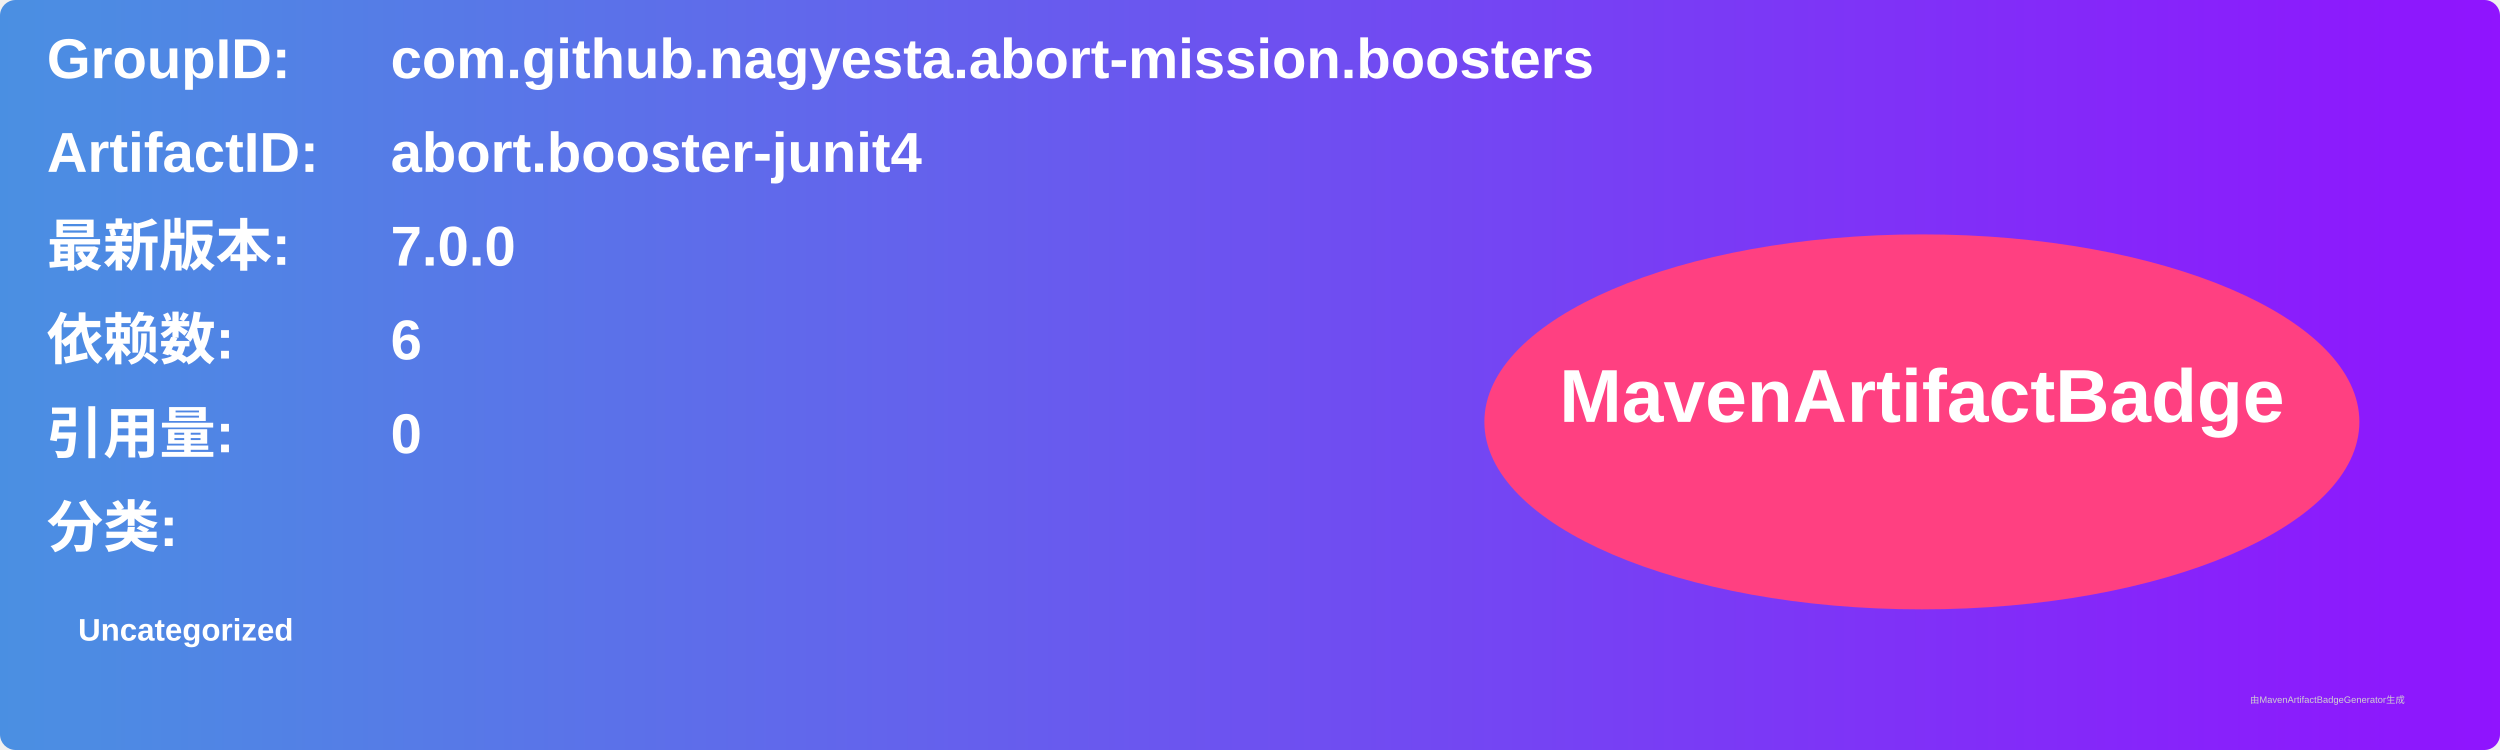
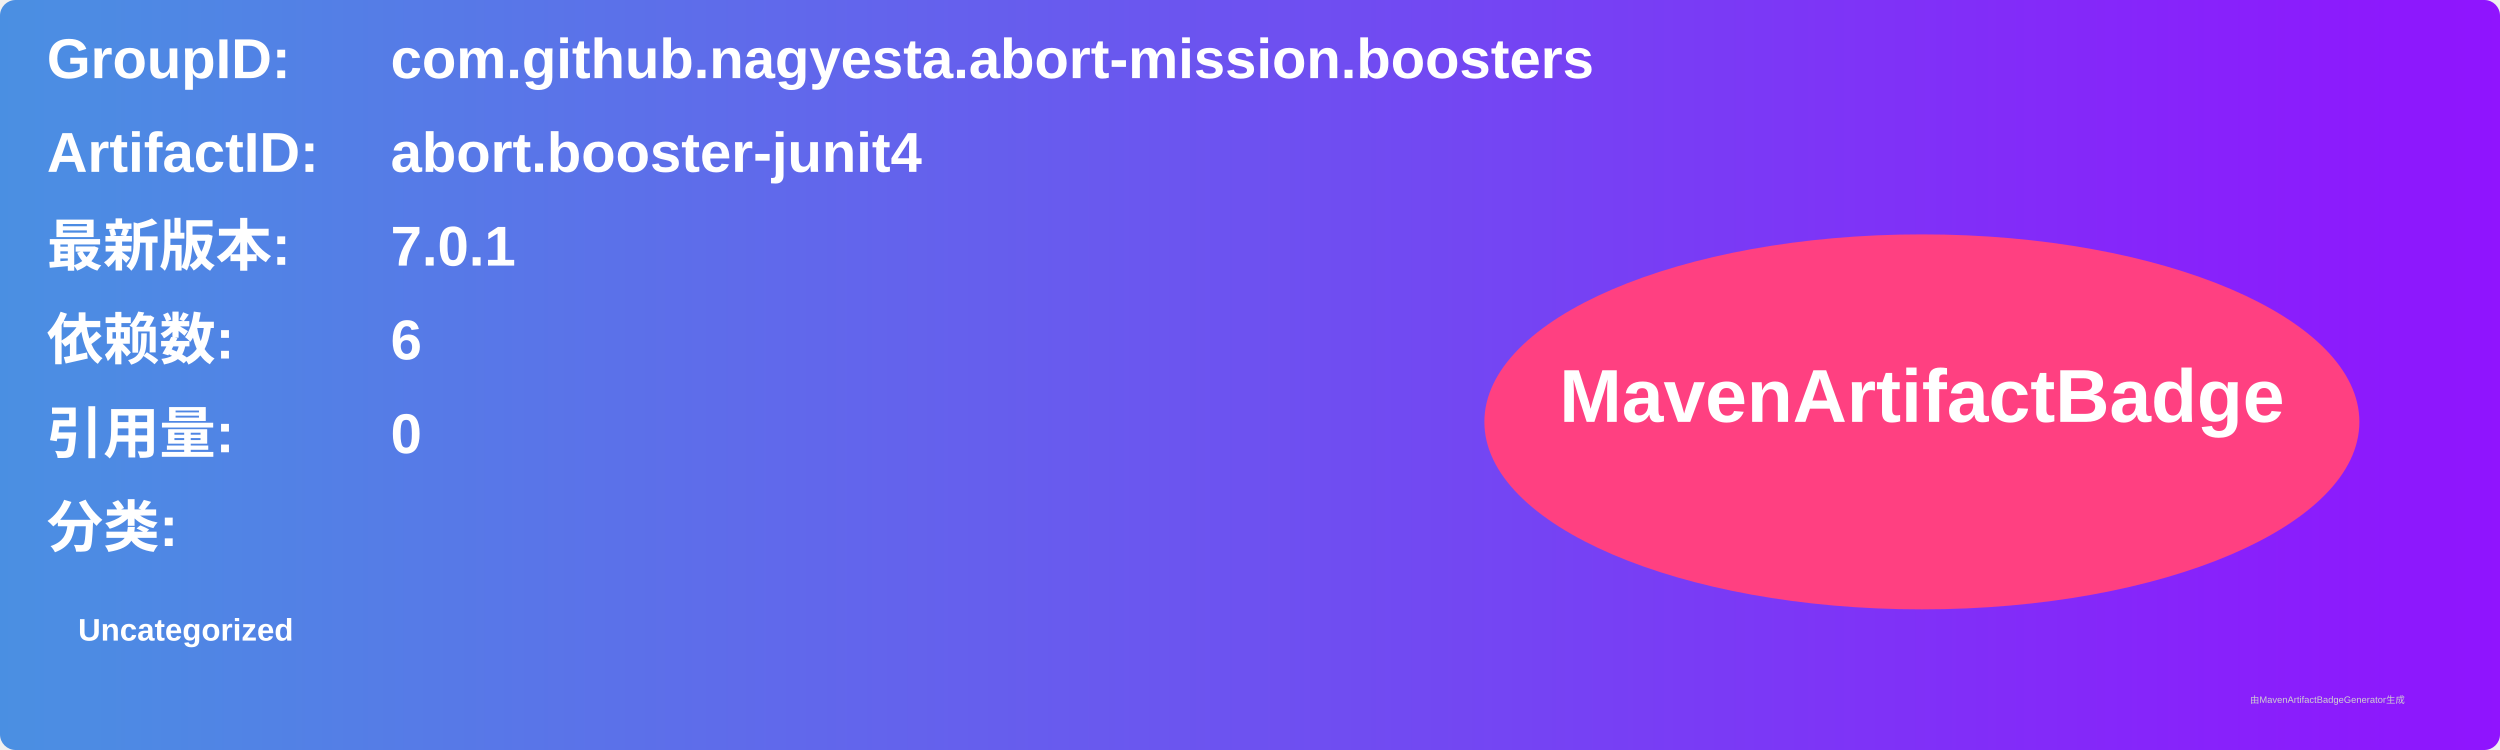
<svg xmlns="http://www.w3.org/2000/svg" width="800" height="240" viewBox="0 0 800 240">
  <linearGradient id="grad" x1="0%" y1="0%" x2="100%" y2="0%">
    <stop offset="0%" stop-color="#4a90e2" />
    <stop offset="100%" stop-color="#9013fe" />
  </linearGradient>
  <rect width="100%" height="100%" rx="5" ry="5" fill="url(#grad)" />
  <g transform="translate(15, 15)">
    <text x="0" y="10" font-family="Arial" font-size="18" fill="white" font-weight="bold" width="260">GroupID:</text>
    <text x="110" y="10" font-family="Arial" font-size="18" fill="white" font-weight="bold" width="460">com.github.nagyesta.abort-mission.boosters</text>
    <text x="0" y="40" font-family="Arial" font-size="18" fill="white" font-weight="bold" width="260">ArtifactID:</text>
    <text x="110" y="40" font-family="Arial" font-size="18" fill="white" font-weight="bold" width="460">abort.booster-junit4</text>
    <text x="0" y="70" font-family="Arial" font-size="18" fill="white" font-weight="bold">最新版本:</text>
    <text x="110" y="70" font-family="Arial" font-size="18" fill="white" font-weight="bold">
-       <tspan font-weight="bold">7.0.0</tspan>
+       <tspan font-weight="bold">7.0.1</tspan>
    </text>
    <text x="0" y="100" font-family="Arial" font-size="18" fill="white" font-weight="bold">依赖数: </text>
    <text x="110" y="100" font-family="Arial" font-size="18" fill="white">
      <tspan font-weight="bold">6</tspan>
    </text>
    <text x="0" y="130" font-family="Arial" font-size="18" fill="white" font-weight="bold">引用量: </text>
    <text x="110" y="130" font-family="Arial" font-size="18" fill="white">
      <tspan font-weight="bold">0</tspan>
    </text>
    <text x="0" y="160" font-family="Arial" font-size="18" fill="white" font-weight="bold">分类:</text>
    <text x="10" y="190" font-family="Arial" font-size="10" fill="white">
      <tspan font-weight="bold">Uncategorized</tspan>
    </text>
    <ellipse cx="600" cy="120" rx="140" ry="60" fill="#ff4081" />
    <text x="600" y="120" text-anchor="middle" font-family="Arial" font-size="24" fill="white" font-weight="bold">MavenArtifactBadge</text>
  </g>
  <text x="720" y="225" font-family="Arial" font-size="3" fill="#d0d0d0">由MavenArtifactBadgeGenerator生成</text>
</svg>
